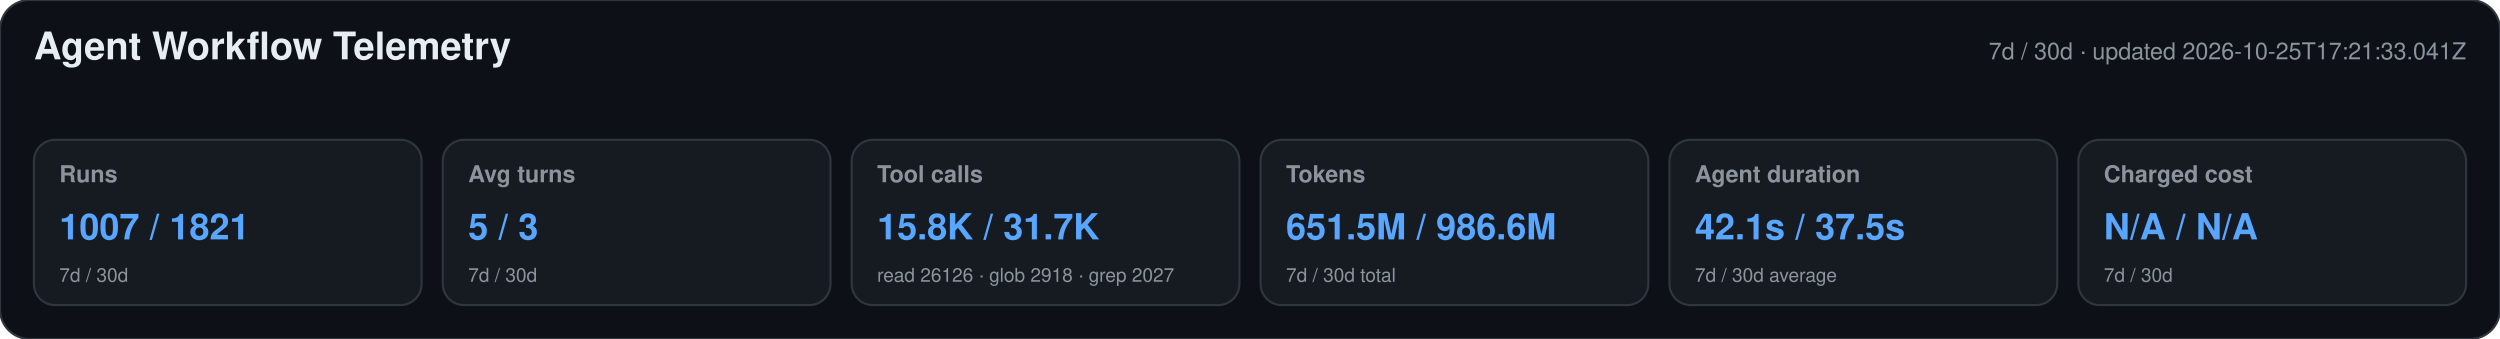
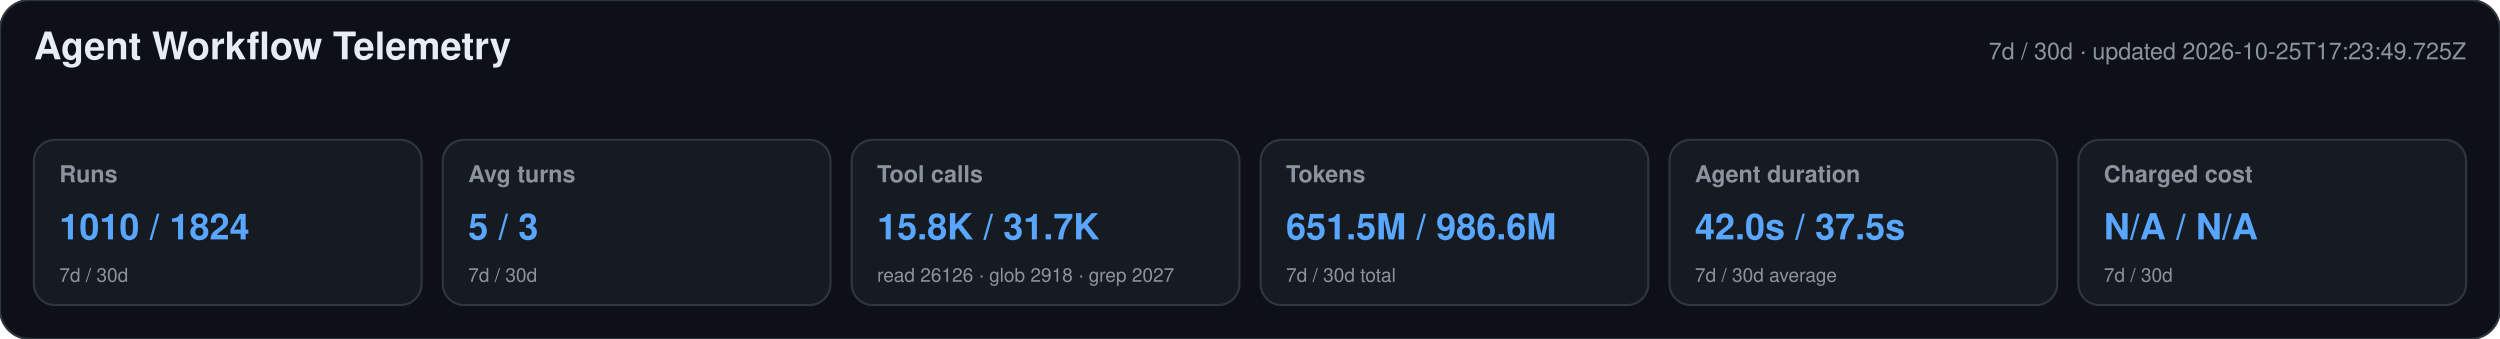
<svg xmlns="http://www.w3.org/2000/svg" width="1180" height="160" viewBox="0 0 1180 160" role="img" aria-labelledby="title desc">
  <style>text{font-family:-apple-system,BlinkMacSystemFont,"Segoe UI",Helvetica,Arial,sans-serif}.heading{font-size:18px;font-weight:650;fill:#e6edf3}.meta,.label,.secondary{fill:#8b949e}.meta,.label{font-size:11px}.label{font-weight:600}.primary{font-size:17px;font-weight:700;fill:#58a6ff}.secondary{font-size:9px}</style>
  <rect width="1180" height="160" rx="14" fill="#0d1117" stroke="#30363d" />
  <text x="16" y="28" class="heading">Agent Workflow Telemetry</text>
-   <text x="1164" y="28" text-anchor="end" class="meta">7d / 30d · updated 2026-10-25T17:21:33.041Z</text>
+   <text x="1164" y="28" text-anchor="end" class="meta">7d / 30d · updated 2026-10-25T17:23:49.725Z</text>
  <g>
    <rect x="16" y="66" width="183" height="78" rx="10" fill="#161b22" stroke="#30363d" />
    <text x="28" y="86" class="label">Runs</text>
-     <text x="28" y="113" class="primary">1007 / 1821</text>
+     <text x="28" y="113" class="primary">1010 / 1824</text>
    <text x="28" y="133" class="secondary">7d / 30d</text>
  </g>
  <g>
    <rect x="209" y="66" width="183" height="78" rx="10" fill="#161b22" stroke="#30363d" />
    <text x="221" y="86" class="label">Avg turns</text>
    <text x="221" y="113" class="primary">5 / 3</text>
    <text x="221" y="133" class="secondary">7d / 30d</text>
  </g>
  <g>
    <rect x="402" y="66" width="183" height="78" rx="10" fill="#161b22" stroke="#30363d" />
    <text x="414" y="86" class="label">Tool calls</text>
    <text x="414" y="113" class="primary">15.8K / 31.7K</text>
    <text x="414" y="133" class="secondary">read 26126 · glob 2918 · grep 2027</text>
  </g>
  <g>
    <rect x="595" y="66" width="183" height="78" rx="10" fill="#161b22" stroke="#30363d" />
    <text x="607" y="86" class="label">Tokens</text>
    <text x="607" y="113" class="primary">651.5M / 986.6M</text>
    <text x="607" y="133" class="secondary">7d / 30d total</text>
  </g>
  <g>
    <rect x="788" y="66" width="183" height="78" rx="10" fill="#161b22" stroke="#30363d" />
    <text x="800" y="86" class="label">Agent duration</text>
-     <text x="800" y="113" class="primary">42.1s / 37.5s</text>
+     <text x="800" y="113" class="primary">42.0s / 37.5s</text>
    <text x="800" y="133" class="secondary">7d / 30d average</text>
  </g>
  <g>
    <rect x="981" y="66" width="183" height="78" rx="10" fill="#161b22" stroke="#30363d" />
    <text x="993" y="86" class="label">Charged cost</text>
    <text x="993" y="113" class="primary">N/A / N/A</text>
    <text x="993" y="133" class="secondary">7d / 30d</text>
  </g>
</svg>
